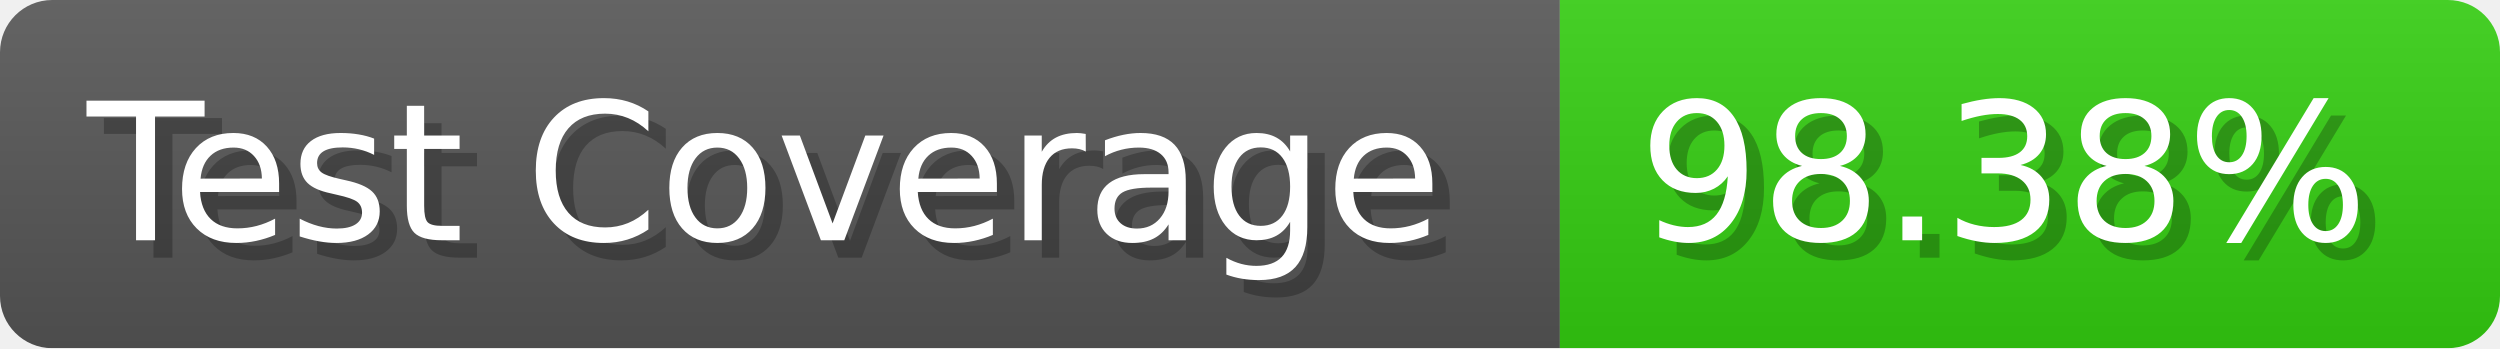
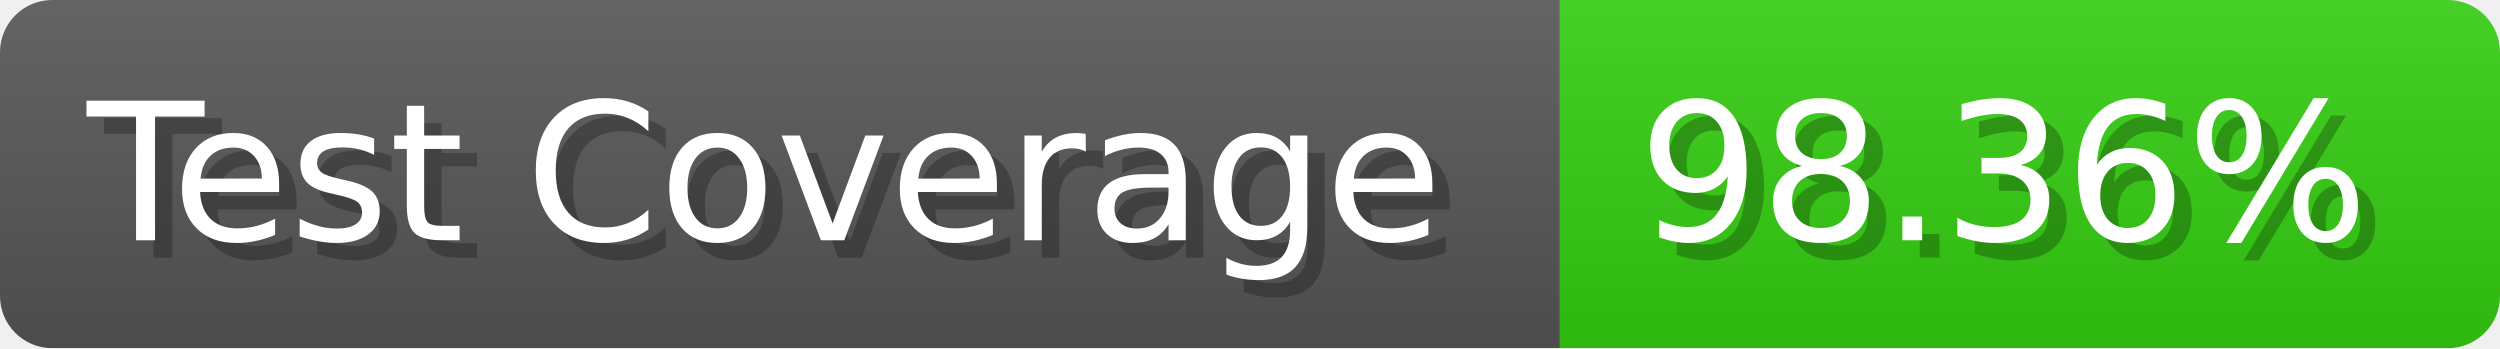
- <svg xmlns="http://www.w3.org/2000/svg" width="143.6" height="20" viewBox="0 0 1436 200" role="img" aria-label="Test Coverage: 98.38%">
+ <svg xmlns="http://www.w3.org/2000/svg" width="143.6" height="20" viewBox="0 0 1436 200" role="img" aria-label="Test Coverage: 98.36%">
  <linearGradient id="a" x2="0" y2="100%">
    <stop offset="0" stop-opacity=".1" stop-color="#EEE" />
    <stop offset="1" stop-opacity=".1" />
  </linearGradient>
  <mask id="m">
    <rect width="1436" height="200" rx="30" fill="#FFF" />
  </mask>
  <g mask="url(#m)">
    <rect width="896" height="200" fill="#555" />
    <rect width="540" height="200" fill="#3C1" x="896" />
    <rect width="1436" height="200" fill="url(#a)" />
  </g>
  <g aria-hidden="true" fill="#fff" text-anchor="start" font-family="Verdana,DejaVu Sans,sans-serif" font-size="110">
    <text x="60" y="148" textLength="796" fill="#000" opacity="0.25">Test Coverage</text>
    <text x="50" y="138" textLength="796">Test Coverage</text>
-     <text x="951" y="148" textLength="440" fill="#000" opacity="0.25">98.38%</text>
-     <text x="941" y="138" textLength="440">98.38%</text>
+     <text x="951" y="148" textLength="440" fill="#000" opacity="0.25">98.36%</text>
+     <text x="941" y="138" textLength="440">98.36%</text>
  </g>
</svg>
